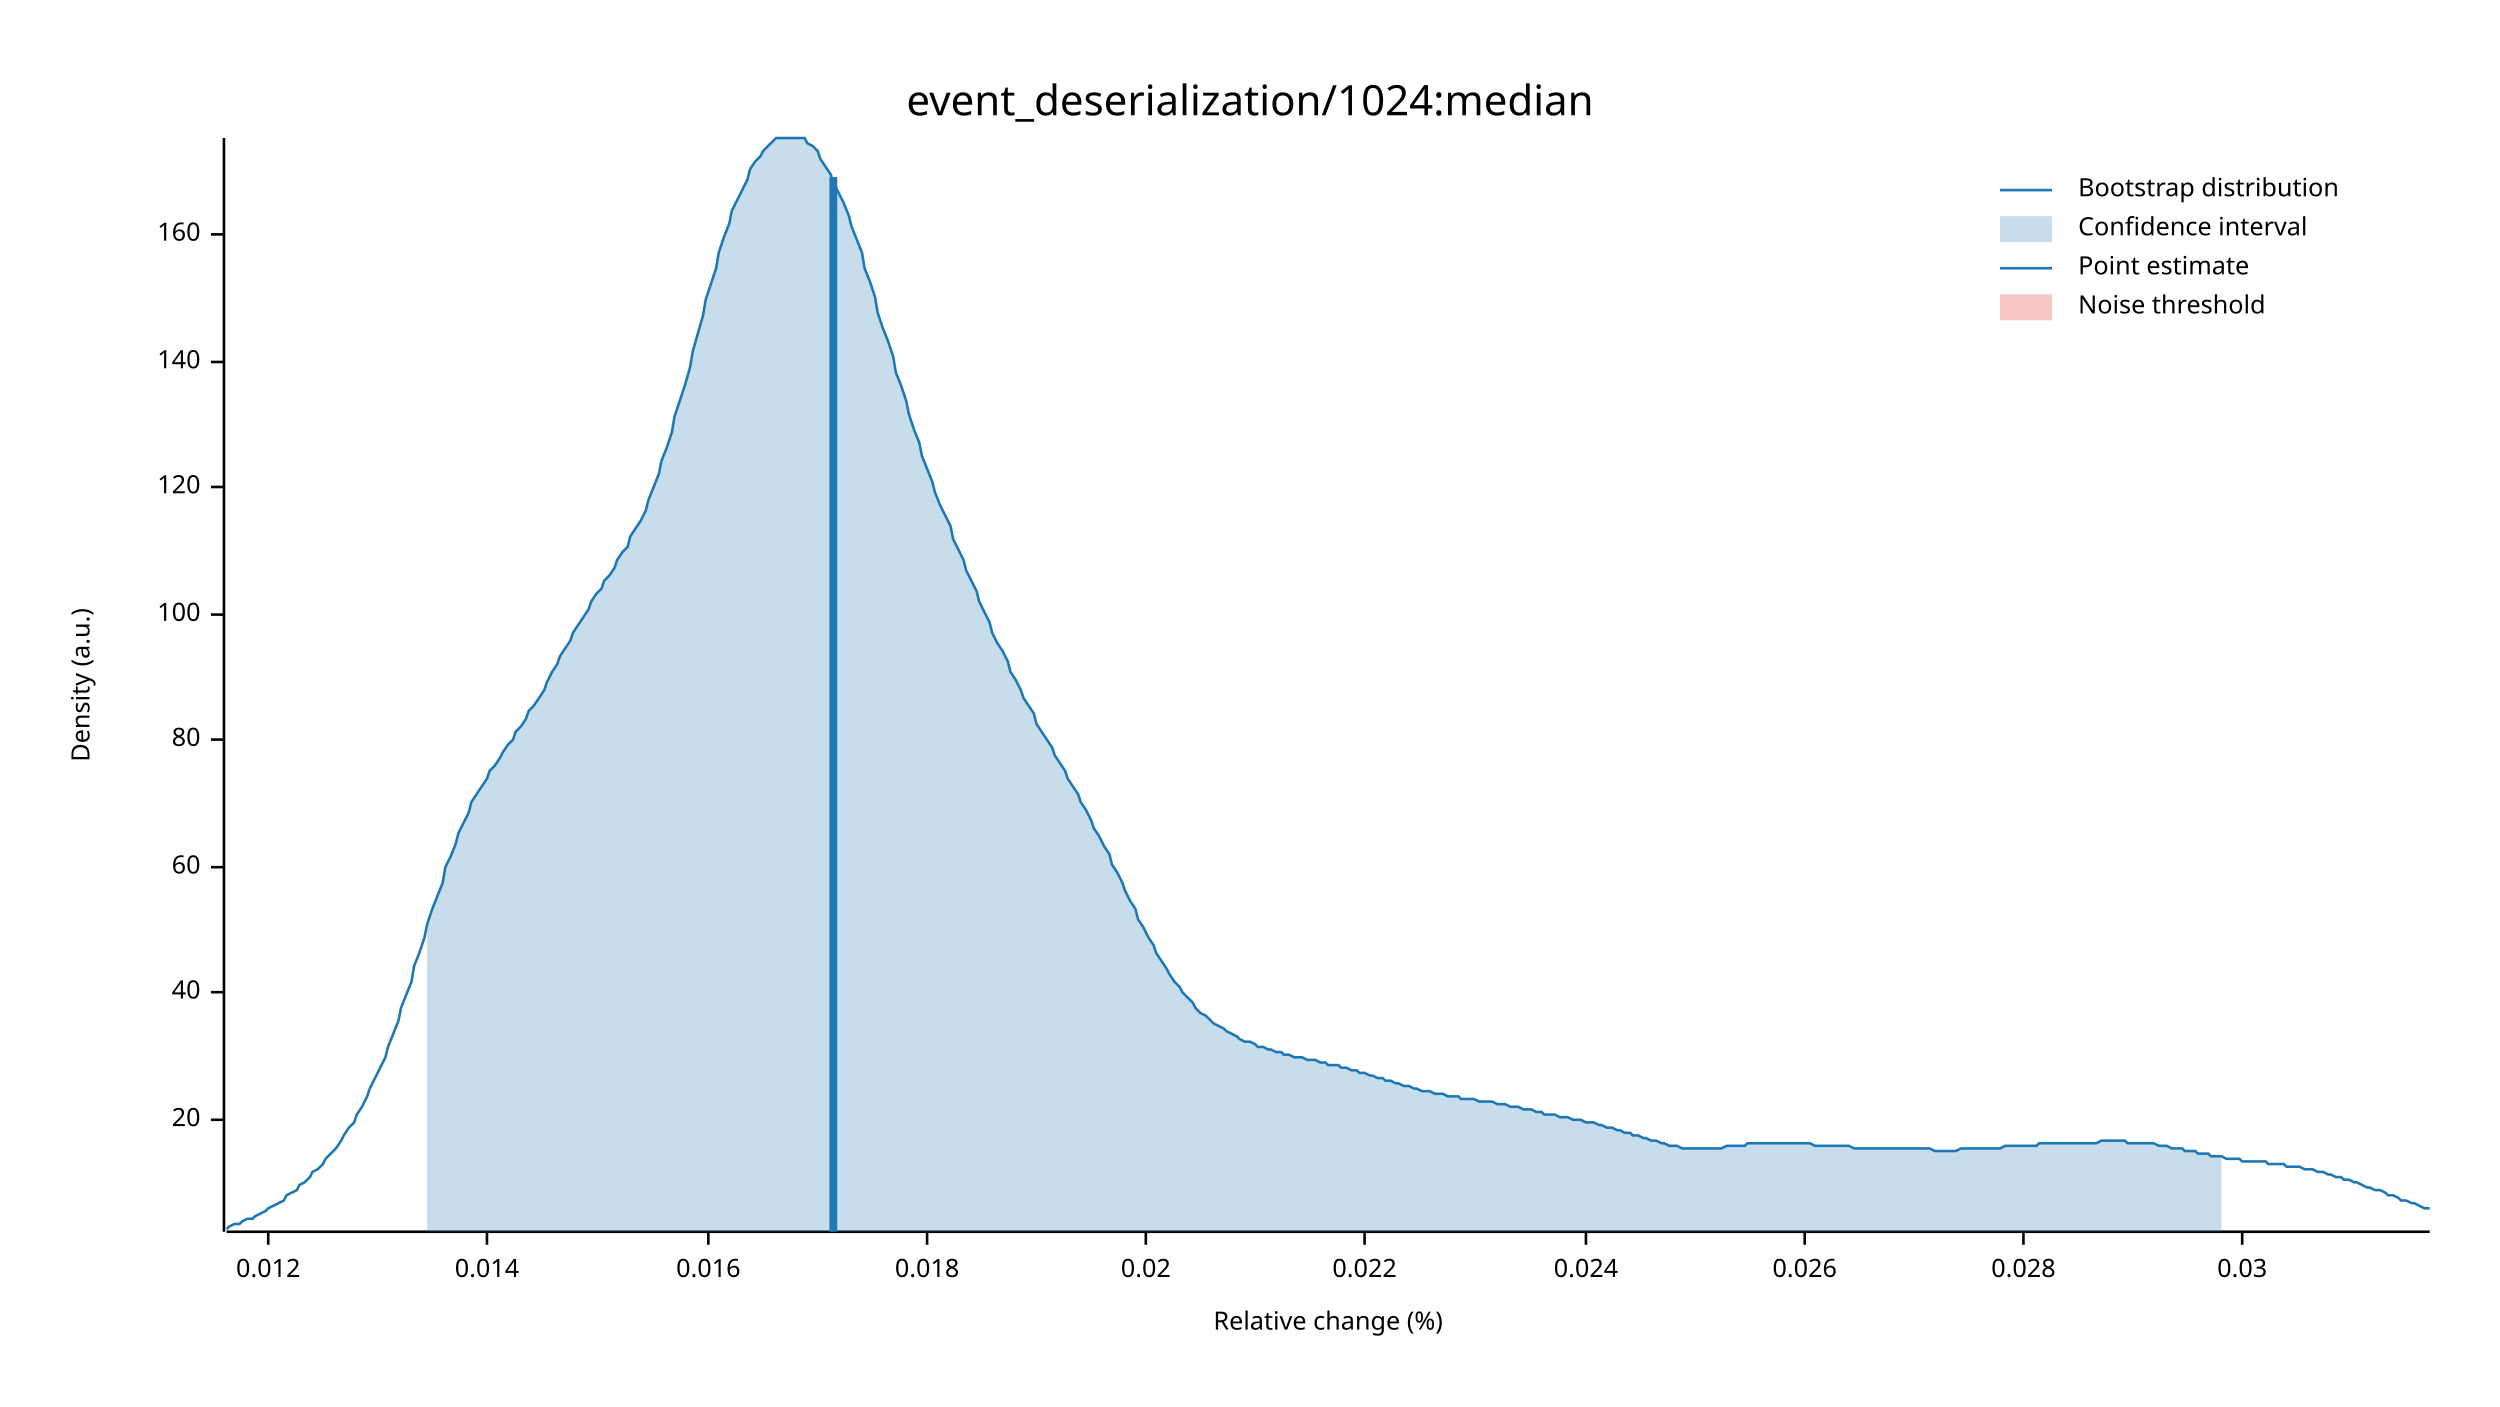
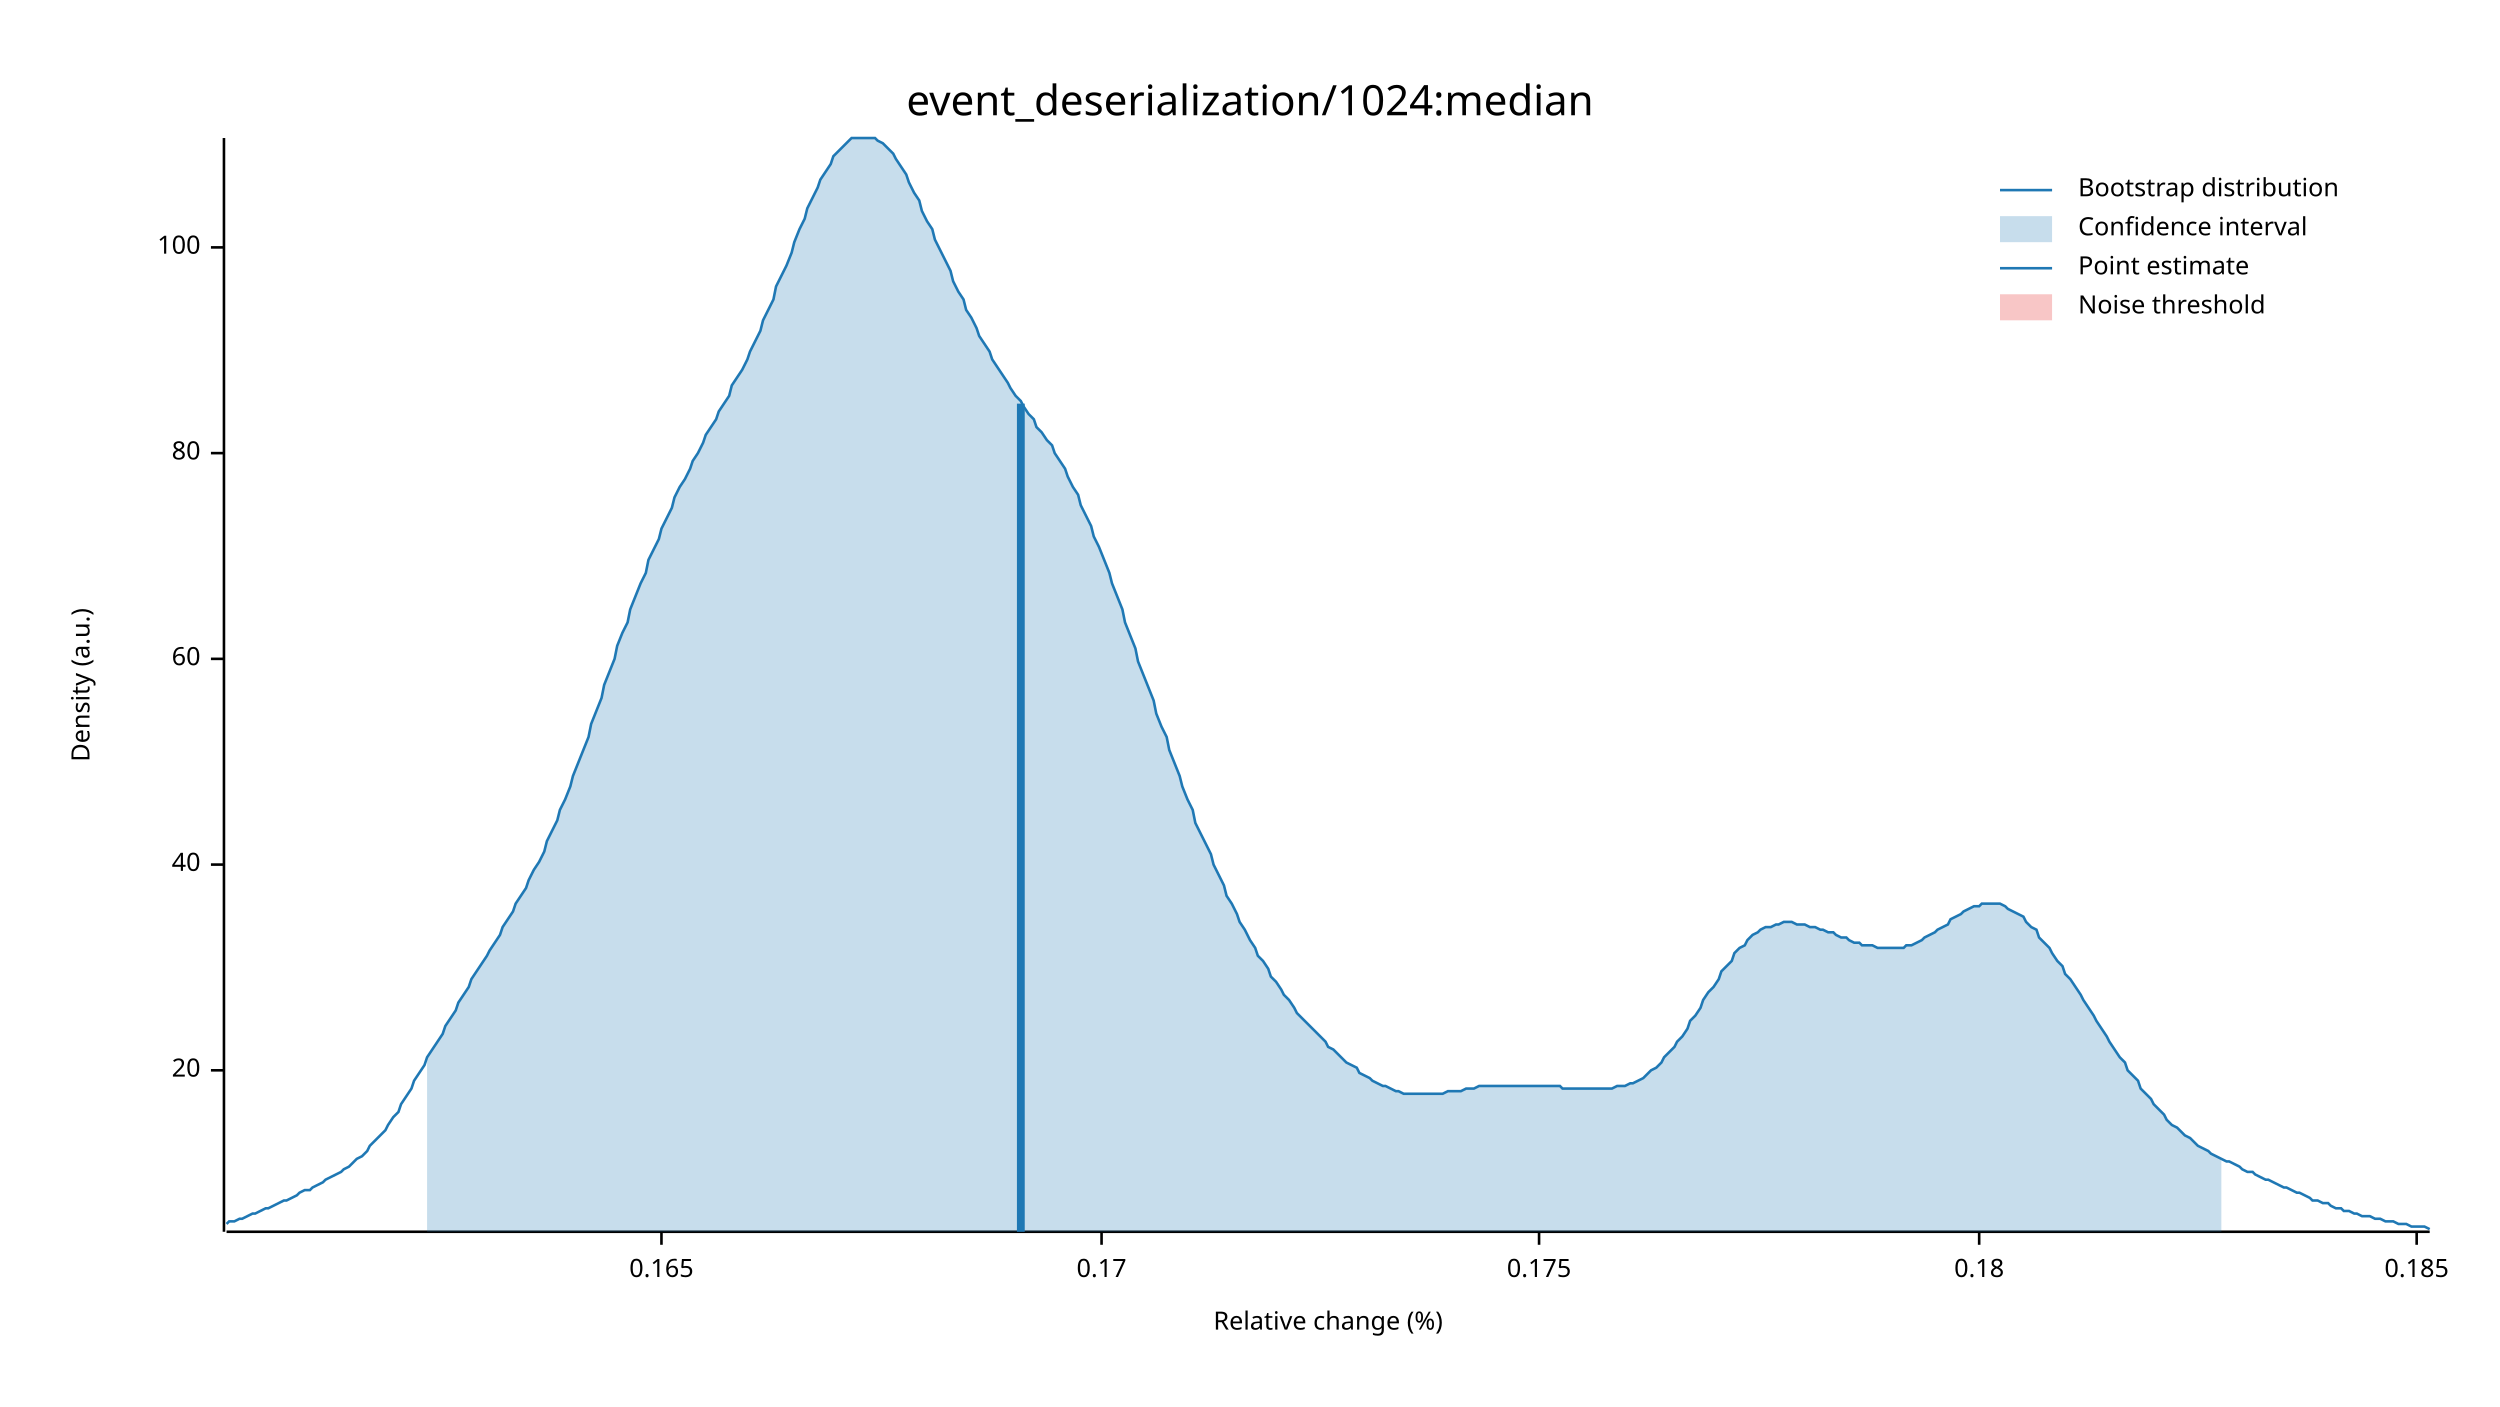
<svg xmlns="http://www.w3.org/2000/svg" width="960" height="540" viewBox="0 0 960 540">
  <text x="480" y="32" dy="0.76em" text-anchor="middle" font-family="sans-serif" font-size="16.129" opacity="1" fill="#000000">
event_deserialization/1024:median
</text>
  <text x="27" y="263" dy="0.76em" text-anchor="middle" font-family="sans-serif" font-size="9.677" opacity="1" fill="#000000" transform="rotate(270, 27, 263)">
Density (a.u.)
</text>
  <text x="510" y="513" dy="-0.5ex" text-anchor="middle" font-family="sans-serif" font-size="9.677" opacity="1" fill="#000000">
Relative change (%)
</text>
  <polyline fill="none" opacity="1" stroke="#000000" stroke-width="1" points="86,53 86,473 " />
-   <text x="77" y="430" dy="0.5ex" text-anchor="end" font-family="sans-serif" font-size="9.677" opacity="1" fill="#000000">
+   <text x="77" y="411" dy="0.5ex" text-anchor="end" font-family="sans-serif" font-size="9.677" opacity="1" fill="#000000">
20
</text>
-   <polyline fill="none" opacity="1" stroke="#000000" stroke-width="1" points="81,430 86,430 " />
-   <text x="77" y="381" dy="0.5ex" text-anchor="end" font-family="sans-serif" font-size="9.677" opacity="1" fill="#000000">
+   <polyline fill="none" opacity="1" stroke="#000000" stroke-width="1" points="81,411 86,411 " />
+   <text x="77" y="332" dy="0.5ex" text-anchor="end" font-family="sans-serif" font-size="9.677" opacity="1" fill="#000000">
40
</text>
-   <polyline fill="none" opacity="1" stroke="#000000" stroke-width="1" points="81,381 86,381 " />
-   <text x="77" y="333" dy="0.5ex" text-anchor="end" font-family="sans-serif" font-size="9.677" opacity="1" fill="#000000">
+   <polyline fill="none" opacity="1" stroke="#000000" stroke-width="1" points="81,332 86,332 " />
+   <text x="77" y="253" dy="0.5ex" text-anchor="end" font-family="sans-serif" font-size="9.677" opacity="1" fill="#000000">
60
</text>
-   <polyline fill="none" opacity="1" stroke="#000000" stroke-width="1" points="81,333 86,333 " />
-   <text x="77" y="284" dy="0.5ex" text-anchor="end" font-family="sans-serif" font-size="9.677" opacity="1" fill="#000000">
+   <polyline fill="none" opacity="1" stroke="#000000" stroke-width="1" points="81,253 86,253 " />
+   <text x="77" y="174" dy="0.5ex" text-anchor="end" font-family="sans-serif" font-size="9.677" opacity="1" fill="#000000">
80
</text>
-   <polyline fill="none" opacity="1" stroke="#000000" stroke-width="1" points="81,284 86,284 " />
-   <text x="77" y="236" dy="0.5ex" text-anchor="end" font-family="sans-serif" font-size="9.677" opacity="1" fill="#000000">
+   <polyline fill="none" opacity="1" stroke="#000000" stroke-width="1" points="81,174 86,174 " />
+   <text x="77" y="95" dy="0.5ex" text-anchor="end" font-family="sans-serif" font-size="9.677" opacity="1" fill="#000000">
100
</text>
-   <polyline fill="none" opacity="1" stroke="#000000" stroke-width="1" points="81,236 86,236 " />
-   <text x="77" y="187" dy="0.5ex" text-anchor="end" font-family="sans-serif" font-size="9.677" opacity="1" fill="#000000">
- 120
+   <polyline fill="none" opacity="1" stroke="#000000" stroke-width="1" points="81,95 86,95 " />
+   <polyline fill="none" opacity="1" stroke="#000000" stroke-width="1" points="87,473 933,473 " />
+   <text x="254" y="483" dy="0.76em" text-anchor="middle" font-family="sans-serif" font-size="9.677" opacity="1" fill="#000000">
+ 0.165
</text>
-   <polyline fill="none" opacity="1" stroke="#000000" stroke-width="1" points="81,187 86,187 " />
-   <text x="77" y="139" dy="0.5ex" text-anchor="end" font-family="sans-serif" font-size="9.677" opacity="1" fill="#000000">
- 140
+   <polyline fill="none" opacity="1" stroke="#000000" stroke-width="1" points="254,473 254,478 " />
+   <text x="423" y="483" dy="0.76em" text-anchor="middle" font-family="sans-serif" font-size="9.677" opacity="1" fill="#000000">
+ 0.17
</text>
-   <polyline fill="none" opacity="1" stroke="#000000" stroke-width="1" points="81,139 86,139 " />
-   <text x="77" y="90" dy="0.5ex" text-anchor="end" font-family="sans-serif" font-size="9.677" opacity="1" fill="#000000">
- 160
+   <polyline fill="none" opacity="1" stroke="#000000" stroke-width="1" points="423,473 423,478 " />
+   <text x="591" y="483" dy="0.76em" text-anchor="middle" font-family="sans-serif" font-size="9.677" opacity="1" fill="#000000">
+ 0.175
</text>
-   <polyline fill="none" opacity="1" stroke="#000000" stroke-width="1" points="81,90 86,90 " />
-   <polyline fill="none" opacity="1" stroke="#000000" stroke-width="1" points="87,473 933,473 " />
-   <text x="103" y="483" dy="0.76em" text-anchor="middle" font-family="sans-serif" font-size="9.677" opacity="1" fill="#000000">
- 0.012
+   <polyline fill="none" opacity="1" stroke="#000000" stroke-width="1" points="591,473 591,478 " />
+   <text x="760" y="483" dy="0.76em" text-anchor="middle" font-family="sans-serif" font-size="9.677" opacity="1" fill="#000000">
+ 0.18
</text>
-   <polyline fill="none" opacity="1" stroke="#000000" stroke-width="1" points="103,473 103,478 " />
-   <text x="187" y="483" dy="0.76em" text-anchor="middle" font-family="sans-serif" font-size="9.677" opacity="1" fill="#000000">
- 0.014
+   <polyline fill="none" opacity="1" stroke="#000000" stroke-width="1" points="760,473 760,478 " />
+   <text x="928" y="483" dy="0.76em" text-anchor="middle" font-family="sans-serif" font-size="9.677" opacity="1" fill="#000000">
+ 0.185
</text>
-   <polyline fill="none" opacity="1" stroke="#000000" stroke-width="1" points="187,473 187,478 " />
-   <text x="272" y="483" dy="0.76em" text-anchor="middle" font-family="sans-serif" font-size="9.677" opacity="1" fill="#000000">
- 0.016
- </text>
-   <polyline fill="none" opacity="1" stroke="#000000" stroke-width="1" points="272,473 272,478 " />
-   <text x="356" y="483" dy="0.76em" text-anchor="middle" font-family="sans-serif" font-size="9.677" opacity="1" fill="#000000">
- 0.018
- </text>
-   <polyline fill="none" opacity="1" stroke="#000000" stroke-width="1" points="356,473 356,478 " />
-   <text x="440" y="483" dy="0.76em" text-anchor="middle" font-family="sans-serif" font-size="9.677" opacity="1" fill="#000000">
- 0.02
- </text>
-   <polyline fill="none" opacity="1" stroke="#000000" stroke-width="1" points="440,473 440,478 " />
-   <text x="524" y="483" dy="0.76em" text-anchor="middle" font-family="sans-serif" font-size="9.677" opacity="1" fill="#000000">
- 0.022
- </text>
-   <polyline fill="none" opacity="1" stroke="#000000" stroke-width="1" points="524,473 524,478 " />
-   <text x="609" y="483" dy="0.76em" text-anchor="middle" font-family="sans-serif" font-size="9.677" opacity="1" fill="#000000">
- 0.024
- </text>
-   <polyline fill="none" opacity="1" stroke="#000000" stroke-width="1" points="609,473 609,478 " />
-   <text x="693" y="483" dy="0.76em" text-anchor="middle" font-family="sans-serif" font-size="9.677" opacity="1" fill="#000000">
- 0.026
- </text>
-   <polyline fill="none" opacity="1" stroke="#000000" stroke-width="1" points="693,473 693,478 " />
-   <text x="777" y="483" dy="0.76em" text-anchor="middle" font-family="sans-serif" font-size="9.677" opacity="1" fill="#000000">
- 0.028
- </text>
-   <polyline fill="none" opacity="1" stroke="#000000" stroke-width="1" points="777,473 777,478 " />
-   <text x="861" y="483" dy="0.76em" text-anchor="middle" font-family="sans-serif" font-size="9.677" opacity="1" fill="#000000">
- 0.03
- </text>
-   <polyline fill="none" opacity="1" stroke="#000000" stroke-width="1" points="861,473 861,478 " />
-   <polyline fill="none" opacity="1" stroke="#1F78B4" stroke-width="1" points="87,472 88,471 90,470 92,470 93,469 95,468 97,468 98,467 100,466 102,465 103,464 105,463 107,462 109,461 110,459 112,458 114,457 115,455 117,454 119,452 120,450 122,449 124,447 125,445 127,443 129,441 131,438 132,436 134,433 136,431 137,428 139,425 141,421 142,418 144,414 146,410 148,406 149,402 151,397 153,392 154,387 156,382 158,377 159,371 161,366 163,360 164,355 166,349 168,344 170,339 171,333 173,329 175,324 176,320 178,316 180,312 181,308 183,305 185,302 187,299 188,296 190,294 192,291 193,289 195,286 197,284 198,281 200,279 202,276 203,273 205,271 207,268 209,265 210,262 212,258 214,255 215,252 217,249 219,246 220,243 222,240 224,237 226,234 227,231 229,228 231,226 232,223 234,221 236,218 237,215 239,212 241,210 242,206 244,203 246,200 248,196 249,192 251,187 253,182 254,177 256,172 258,166 259,160 261,154 263,148 265,141 266,135 268,128 270,121 271,115 273,109 275,103 276,97 278,91 280,86 281,81 283,77 285,73 287,69 288,65 290,62 292,60 293,58 295,56 297,54 298,53 300,53 302,53 304,53 305,53 307,53 309,53 310,55 312,56 314,58 315,61 317,64 319,67 320,70 322,74 324,78 326,83 327,87 329,92 331,97 332,103 334,108 336,114 337,120 339,126 341,131 343,137 344,143 346,148 348,154 349,159 351,165 353,170 354,175 356,180 358,185 359,189 361,194 363,198 365,202 366,207 368,211 370,215 371,219 373,223 375,227 376,231 378,235 380,239 381,243 383,247 385,250 387,254 388,258 390,261 392,265 393,268 395,271 397,274 398,278 400,281 402,284 404,287 405,290 407,293 409,296 410,299 412,302 414,305 415,308 417,311 419,315 420,318 422,321 424,325 426,328 427,332 429,335 431,339 432,342 434,346 436,349 437,353 439,356 441,360 443,363 444,366 446,369 448,372 449,374 451,377 453,379 454,381 456,383 458,385 459,387 461,389 463,390 465,392 466,393 468,394 470,395 471,396 473,397 475,398 476,399 478,400 480,400 482,401 483,402 485,402 487,403 488,403 490,404 492,404 493,405 495,405 497,406 498,406 500,406 502,407 504,407 505,407 507,408 509,408 510,409 512,409 514,409 515,410 517,410 519,411 521,411 522,412 524,412 526,413 527,413 529,414 531,414 532,415 534,415 536,416 537,416 539,417 541,417 543,418 544,418 546,419 548,419 549,419 551,420 553,420 554,420 556,421 558,421 560,421 561,422 563,422 565,422 566,422 568,423 570,423 571,423 573,423 575,424 576,424 578,424 580,425 582,425 583,425 585,426 587,426 588,426 590,427 592,427 593,428 595,428 597,428 599,429 600,429 602,429 604,430 605,430 607,430 609,431 610,431 612,431 614,432 615,432 617,433 619,433 621,434 622,434 624,435 626,435 627,436 629,436 631,437 632,437 634,438 636,438 638,439 639,439 641,440 643,440 644,440 646,441 648,441 649,441 651,441 653,441 654,441 656,441 658,441 660,441 661,441 663,440 665,440 666,440 668,440 670,440 671,439 673,439 675,439 676,439 678,439 680,439 682,439 683,439 685,439 687,439 688,439 690,439 692,439 693,439 695,439 697,440 699,440 700,440 702,440 704,440 705,440 707,440 709,440 710,440 712,441 714,441 715,441 717,441 719,441 721,441 722,441 724,441 726,441 727,441 729,441 731,441 732,441 734,441 736,441 738,441 739,441 741,441 743,442 744,442 746,442 748,442 749,442 751,442 753,441 754,441 756,441 758,441 760,441 761,441 763,441 765,441 766,441 768,441 770,440 771,440 773,440 775,440 777,440 778,440 780,440 782,440 783,439 785,439 787,439 788,439 790,439 792,439 793,439 795,439 797,439 799,439 800,439 802,439 804,439 805,439 807,438 809,438 810,438 812,438 814,438 816,438 817,439 819,439 821,439 822,439 824,439 826,439 827,439 829,440 831,440 832,440 834,441 836,441 838,441 839,442 841,442 843,442 844,443 846,443 848,443 849,444 851,444 853,444 855,445 856,445 858,445 860,445 861,446 863,446 865,446 866,446 868,446 870,446 871,447 873,447 875,447 877,447 878,448 880,448 882,448 883,448 885,449 887,449 888,449 890,450 892,450 894,451 895,451 897,452 899,452 900,453 902,453 904,454 905,454 907,455 909,456 910,456 912,457 914,457 916,458 917,459 919,459 921,460 922,461 924,461 926,462 927,462 929,463 931,464 933,464 " />
-   <polygon opacity="0.25" fill="#1F78B4" points="164,355 166,349 168,344 170,339 171,333 173,329 175,324 176,320 178,316 180,312 181,308 183,305 185,302 187,299 188,296 190,294 192,291 193,289 195,286 197,284 198,281 200,279 202,276 203,273 205,271 207,268 209,265 210,262 212,258 214,255 215,252 217,249 219,246 220,243 222,240 224,237 226,234 227,231 229,228 231,226 232,223 234,221 236,218 237,215 239,212 241,210 242,206 244,203 246,200 248,196 249,192 251,187 253,182 254,177 256,172 258,166 259,160 261,154 263,148 265,141 266,135 268,128 270,121 271,115 273,109 275,103 276,97 278,91 280,86 281,81 283,77 285,73 287,69 288,65 290,62 292,60 293,58 295,56 297,54 298,53 300,53 302,53 304,53 305,53 307,53 309,53 310,55 312,56 314,58 315,61 317,64 319,67 320,70 322,74 324,78 326,83 327,87 329,92 331,97 332,103 334,108 336,114 337,120 339,126 341,131 343,137 344,143 346,148 348,154 349,159 351,165 353,170 354,175 356,180 358,185 359,189 361,194 363,198 365,202 366,207 368,211 370,215 371,219 373,223 375,227 376,231 378,235 380,239 381,243 383,247 385,250 387,254 388,258 390,261 392,265 393,268 395,271 397,274 398,278 400,281 402,284 404,287 405,290 407,293 409,296 410,299 412,302 414,305 415,308 417,311 419,315 420,318 422,321 424,325 426,328 427,332 429,335 431,339 432,342 434,346 436,349 437,353 439,356 441,360 443,363 444,366 446,369 448,372 449,374 451,377 453,379 454,381 456,383 458,385 459,387 461,389 463,390 465,392 466,393 468,394 470,395 471,396 473,397 475,398 476,399 478,400 480,400 482,401 483,402 485,402 487,403 488,403 490,404 492,404 493,405 495,405 497,406 498,406 500,406 502,407 504,407 505,407 507,408 509,408 510,409 512,409 514,409 515,410 517,410 519,411 521,411 522,412 524,412 526,413 527,413 529,414 531,414 532,415 534,415 536,416 537,416 539,417 541,417 543,418 544,418 546,419 548,419 549,419 551,420 553,420 554,420 556,421 558,421 560,421 561,422 563,422 565,422 566,422 568,423 570,423 571,423 573,423 575,424 576,424 578,424 580,425 582,425 583,425 585,426 587,426 588,426 590,427 592,427 593,428 595,428 597,428 599,429 600,429 602,429 604,430 605,430 607,430 609,431 610,431 612,431 614,432 615,432 617,433 619,433 621,434 622,434 624,435 626,435 627,436 629,436 631,437 632,437 634,438 636,438 638,439 639,439 641,440 643,440 644,440 646,441 648,441 649,441 651,441 653,441 654,441 656,441 658,441 660,441 661,441 663,440 665,440 666,440 668,440 670,440 671,439 673,439 675,439 676,439 678,439 680,439 682,439 683,439 685,439 687,439 688,439 690,439 692,439 693,439 695,439 697,440 699,440 700,440 702,440 704,440 705,440 707,440 709,440 710,440 712,441 714,441 715,441 717,441 719,441 721,441 722,441 724,441 726,441 727,441 729,441 731,441 732,441 734,441 736,441 738,441 739,441 741,441 743,442 744,442 746,442 748,442 749,442 751,442 753,441 754,441 756,441 758,441 760,441 761,441 763,441 765,441 766,441 768,441 770,440 771,440 773,440 775,440 777,440 778,440 780,440 782,440 783,439 785,439 787,439 788,439 790,439 792,439 793,439 795,439 797,439 799,439 800,439 802,439 804,439 805,439 807,438 809,438 810,438 812,438 814,438 816,438 817,439 819,439 821,439 822,439 824,439 826,439 827,439 829,440 831,440 832,440 834,441 836,441 838,441 839,442 841,442 843,442 844,443 846,443 848,443 849,444 851,444 853,444 853,473 164,473 " />
-   <polyline fill="none" opacity="1" stroke="#1F78B4" stroke-width="3" points="320,473 320,68 " />
+   <polyline fill="none" opacity="1" stroke="#000000" stroke-width="1" points="928,473 928,478 " />
+   <polyline fill="none" opacity="1" stroke="#1F78B4" stroke-width="1" points="87,470 88,469 90,469 92,468 93,468 95,467 97,466 98,466 100,465 102,464 103,464 105,463 107,462 109,461 110,461 112,460 114,459 115,458 117,457 119,457 120,456 122,455 124,454 125,453 127,452 129,451 131,450 132,449 134,448 136,446 137,445 139,444 141,442 142,440 144,438 146,436 148,434 149,432 151,429 153,427 154,424 156,421 158,418 159,415 161,412 163,409 164,406 166,403 168,400 170,397 171,394 173,391 175,388 176,385 178,382 180,379 181,376 183,373 185,370 187,367 188,365 190,362 192,359 193,356 195,353 197,350 198,347 200,344 202,341 203,338 205,334 207,331 209,327 210,323 212,319 214,315 215,311 217,307 219,302 220,298 222,293 224,288 226,283 227,278 229,273 231,268 232,263 234,258 236,253 237,248 239,243 241,239 242,234 244,229 246,224 248,220 249,215 251,211 253,207 254,203 256,199 258,195 259,191 261,187 263,184 265,180 266,177 268,174 270,170 271,167 273,164 275,161 276,158 278,155 280,152 281,148 283,145 285,142 287,138 288,135 290,131 292,127 293,123 295,119 297,115 298,110 300,106 302,102 304,97 305,93 307,88 309,84 310,80 312,76 314,72 315,69 317,66 319,63 320,60 322,58 324,56 326,54 327,53 329,53 331,53 332,53 334,53 336,53 337,54 339,55 341,57 343,59 344,61 346,64 348,67 349,70 351,74 353,77 354,81 356,85 358,88 359,92 361,96 363,100 365,104 366,108 368,112 370,115 371,119 373,122 375,126 376,129 378,132 380,135 381,138 383,141 385,144 387,147 388,149 390,152 392,154 393,156 395,159 397,161 398,164 400,166 402,169 404,171 405,174 407,177 409,180 410,183 412,187 414,190 415,194 417,198 419,202 420,206 422,210 424,215 426,220 427,224 429,229 431,234 432,239 434,244 436,249 437,254 439,259 441,264 443,269 444,274 446,279 448,283 449,288 451,293 453,298 454,302 456,307 458,311 459,316 461,320 463,324 465,328 466,332 468,336 470,340 471,344 473,347 475,351 476,354 478,357 480,361 482,364 483,367 485,369 487,372 488,375 490,377 492,380 493,382 495,384 497,387 498,389 500,391 502,393 504,395 505,396 507,398 509,400 510,402 512,403 514,405 515,406 517,408 519,409 521,410 522,412 524,413 526,414 527,415 529,416 531,417 532,417 534,418 536,419 537,419 539,420 541,420 543,420 544,420 546,420 548,420 549,420 551,420 553,420 554,420 556,419 558,419 560,419 561,419 563,418 565,418 566,418 568,417 570,417 571,417 573,417 575,417 576,417 578,417 580,417 582,417 583,417 585,417 587,417 588,417 590,417 592,417 593,417 595,417 597,417 599,417 600,418 602,418 604,418 605,418 607,418 609,418 610,418 612,418 614,418 615,418 617,418 619,418 621,417 622,417 624,417 626,416 627,416 629,415 631,414 632,413 634,411 636,410 638,408 639,406 641,404 643,402 644,400 646,398 648,395 649,392 651,390 653,387 654,384 656,381 658,379 660,376 661,373 663,371 665,369 666,366 668,364 670,363 671,361 673,359 675,358 676,357 678,356 680,356 682,355 683,355 685,354 687,354 688,354 690,355 692,355 693,355 695,356 697,356 699,357 700,357 702,358 704,358 705,359 707,360 709,360 710,361 712,362 714,362 715,363 717,363 719,363 721,364 722,364 724,364 726,364 727,364 729,364 731,364 732,363 734,363 736,362 738,361 739,360 741,359 743,358 744,357 746,356 748,355 749,353 751,352 753,351 754,350 756,349 758,348 760,348 761,347 763,347 765,347 766,347 768,347 770,348 771,349 773,350 775,351 777,352 778,354 780,356 782,357 783,360 785,362 787,364 788,366 790,369 792,371 793,374 795,376 797,379 799,382 800,384 802,387 804,390 805,392 807,395 809,398 810,400 812,403 814,406 816,408 817,411 819,413 821,415 822,418 824,420 826,422 827,424 829,426 831,428 832,430 834,432 836,433 838,435 839,436 841,437 843,439 844,440 846,441 848,442 849,443 851,444 853,445 855,446 856,446 858,447 860,448 861,449 863,450 865,450 866,451 868,452 870,453 871,453 873,454 875,455 877,456 878,456 880,457 882,458 883,458 885,459 887,460 888,461 890,461 892,462 894,462 895,463 897,464 899,464 900,465 902,465 904,466 905,466 907,467 909,467 910,467 912,468 914,468 916,469 917,469 919,469 921,470 922,470 924,470 926,471 927,471 929,471 931,471 933,472 " />
+   <polygon opacity="0.25" fill="#1F78B4" points="164,406 166,403 168,400 170,397 171,394 173,391 175,388 176,385 178,382 180,379 181,376 183,373 185,370 187,367 188,365 190,362 192,359 193,356 195,353 197,350 198,347 200,344 202,341 203,338 205,334 207,331 209,327 210,323 212,319 214,315 215,311 217,307 219,302 220,298 222,293 224,288 226,283 227,278 229,273 231,268 232,263 234,258 236,253 237,248 239,243 241,239 242,234 244,229 246,224 248,220 249,215 251,211 253,207 254,203 256,199 258,195 259,191 261,187 263,184 265,180 266,177 268,174 270,170 271,167 273,164 275,161 276,158 278,155 280,152 281,148 283,145 285,142 287,138 288,135 290,131 292,127 293,123 295,119 297,115 298,110 300,106 302,102 304,97 305,93 307,88 309,84 310,80 312,76 314,72 315,69 317,66 319,63 320,60 322,58 324,56 326,54 327,53 329,53 331,53 332,53 334,53 336,53 337,54 339,55 341,57 343,59 344,61 346,64 348,67 349,70 351,74 353,77 354,81 356,85 358,88 359,92 361,96 363,100 365,104 366,108 368,112 370,115 371,119 373,122 375,126 376,129 378,132 380,135 381,138 383,141 385,144 387,147 388,149 390,152 392,154 393,156 395,159 397,161 398,164 400,166 402,169 404,171 405,174 407,177 409,180 410,183 412,187 414,190 415,194 417,198 419,202 420,206 422,210 424,215 426,220 427,224 429,229 431,234 432,239 434,244 436,249 437,254 439,259 441,264 443,269 444,274 446,279 448,283 449,288 451,293 453,298 454,302 456,307 458,311 459,316 461,320 463,324 465,328 466,332 468,336 470,340 471,344 473,347 475,351 476,354 478,357 480,361 482,364 483,367 485,369 487,372 488,375 490,377 492,380 493,382 495,384 497,387 498,389 500,391 502,393 504,395 505,396 507,398 509,400 510,402 512,403 514,405 515,406 517,408 519,409 521,410 522,412 524,413 526,414 527,415 529,416 531,417 532,417 534,418 536,419 537,419 539,420 541,420 543,420 544,420 546,420 548,420 549,420 551,420 553,420 554,420 556,419 558,419 560,419 561,419 563,418 565,418 566,418 568,417 570,417 571,417 573,417 575,417 576,417 578,417 580,417 582,417 583,417 585,417 587,417 588,417 590,417 592,417 593,417 595,417 597,417 599,417 600,418 602,418 604,418 605,418 607,418 609,418 610,418 612,418 614,418 615,418 617,418 619,418 621,417 622,417 624,417 626,416 627,416 629,415 631,414 632,413 634,411 636,410 638,408 639,406 641,404 643,402 644,400 646,398 648,395 649,392 651,390 653,387 654,384 656,381 658,379 660,376 661,373 663,371 665,369 666,366 668,364 670,363 671,361 673,359 675,358 676,357 678,356 680,356 682,355 683,355 685,354 687,354 688,354 690,355 692,355 693,355 695,356 697,356 699,357 700,357 702,358 704,358 705,359 707,360 709,360 710,361 712,362 714,362 715,363 717,363 719,363 721,364 722,364 724,364 726,364 727,364 729,364 731,364 732,363 734,363 736,362 738,361 739,360 741,359 743,358 744,357 746,356 748,355 749,353 751,352 753,351 754,350 756,349 758,348 760,348 761,347 763,347 765,347 766,347 768,347 770,348 771,349 773,350 775,351 777,352 778,354 780,356 782,357 783,360 785,362 787,364 788,366 790,369 792,371 793,374 795,376 797,379 799,382 800,384 802,387 804,390 805,392 807,395 809,398 810,400 812,403 814,406 816,408 817,411 819,413 821,415 822,418 824,420 826,422 827,424 829,426 831,428 832,430 834,432 836,433 838,435 839,436 841,437 843,439 844,440 846,441 848,442 849,443 851,444 853,445 853,473 164,473 " />
+   <polyline fill="none" opacity="1" stroke="#1F78B4" stroke-width="3" points="392,473 392,155 " />
  <rect x="510" y="53" width="0" height="419" opacity="0.1" fill="#E31A1C" stroke="none" />
  <text x="798" y="68" dy="0.76em" text-anchor="start" font-family="sans-serif" font-size="9.677" opacity="1" fill="#000000">
Bootstrap distribution
</text>
  <text x="798" y="83" dy="0.76em" text-anchor="start" font-family="sans-serif" font-size="9.677" opacity="1" fill="#000000">
Confidence interval
</text>
  <text x="798" y="98" dy="0.76em" text-anchor="start" font-family="sans-serif" font-size="9.677" opacity="1" fill="#000000">
Point estimate
</text>
  <text x="798" y="113" dy="0.76em" text-anchor="start" font-family="sans-serif" font-size="9.677" opacity="1" fill="#000000">
Noise threshold
</text>
  <polyline fill="none" opacity="1" stroke="#1F78B4" stroke-width="1" points="768,73 788,73 " />
  <rect x="768" y="83" width="20" height="10" opacity="0.25" fill="#1F78B4" stroke="none" />
  <polyline fill="none" opacity="1" stroke="#1F78B4" stroke-width="1" points="768,103 788,103 " />
  <rect x="768" y="113" width="20" height="10" opacity="0.25" fill="#E31A1C" stroke="none" />
</svg>
